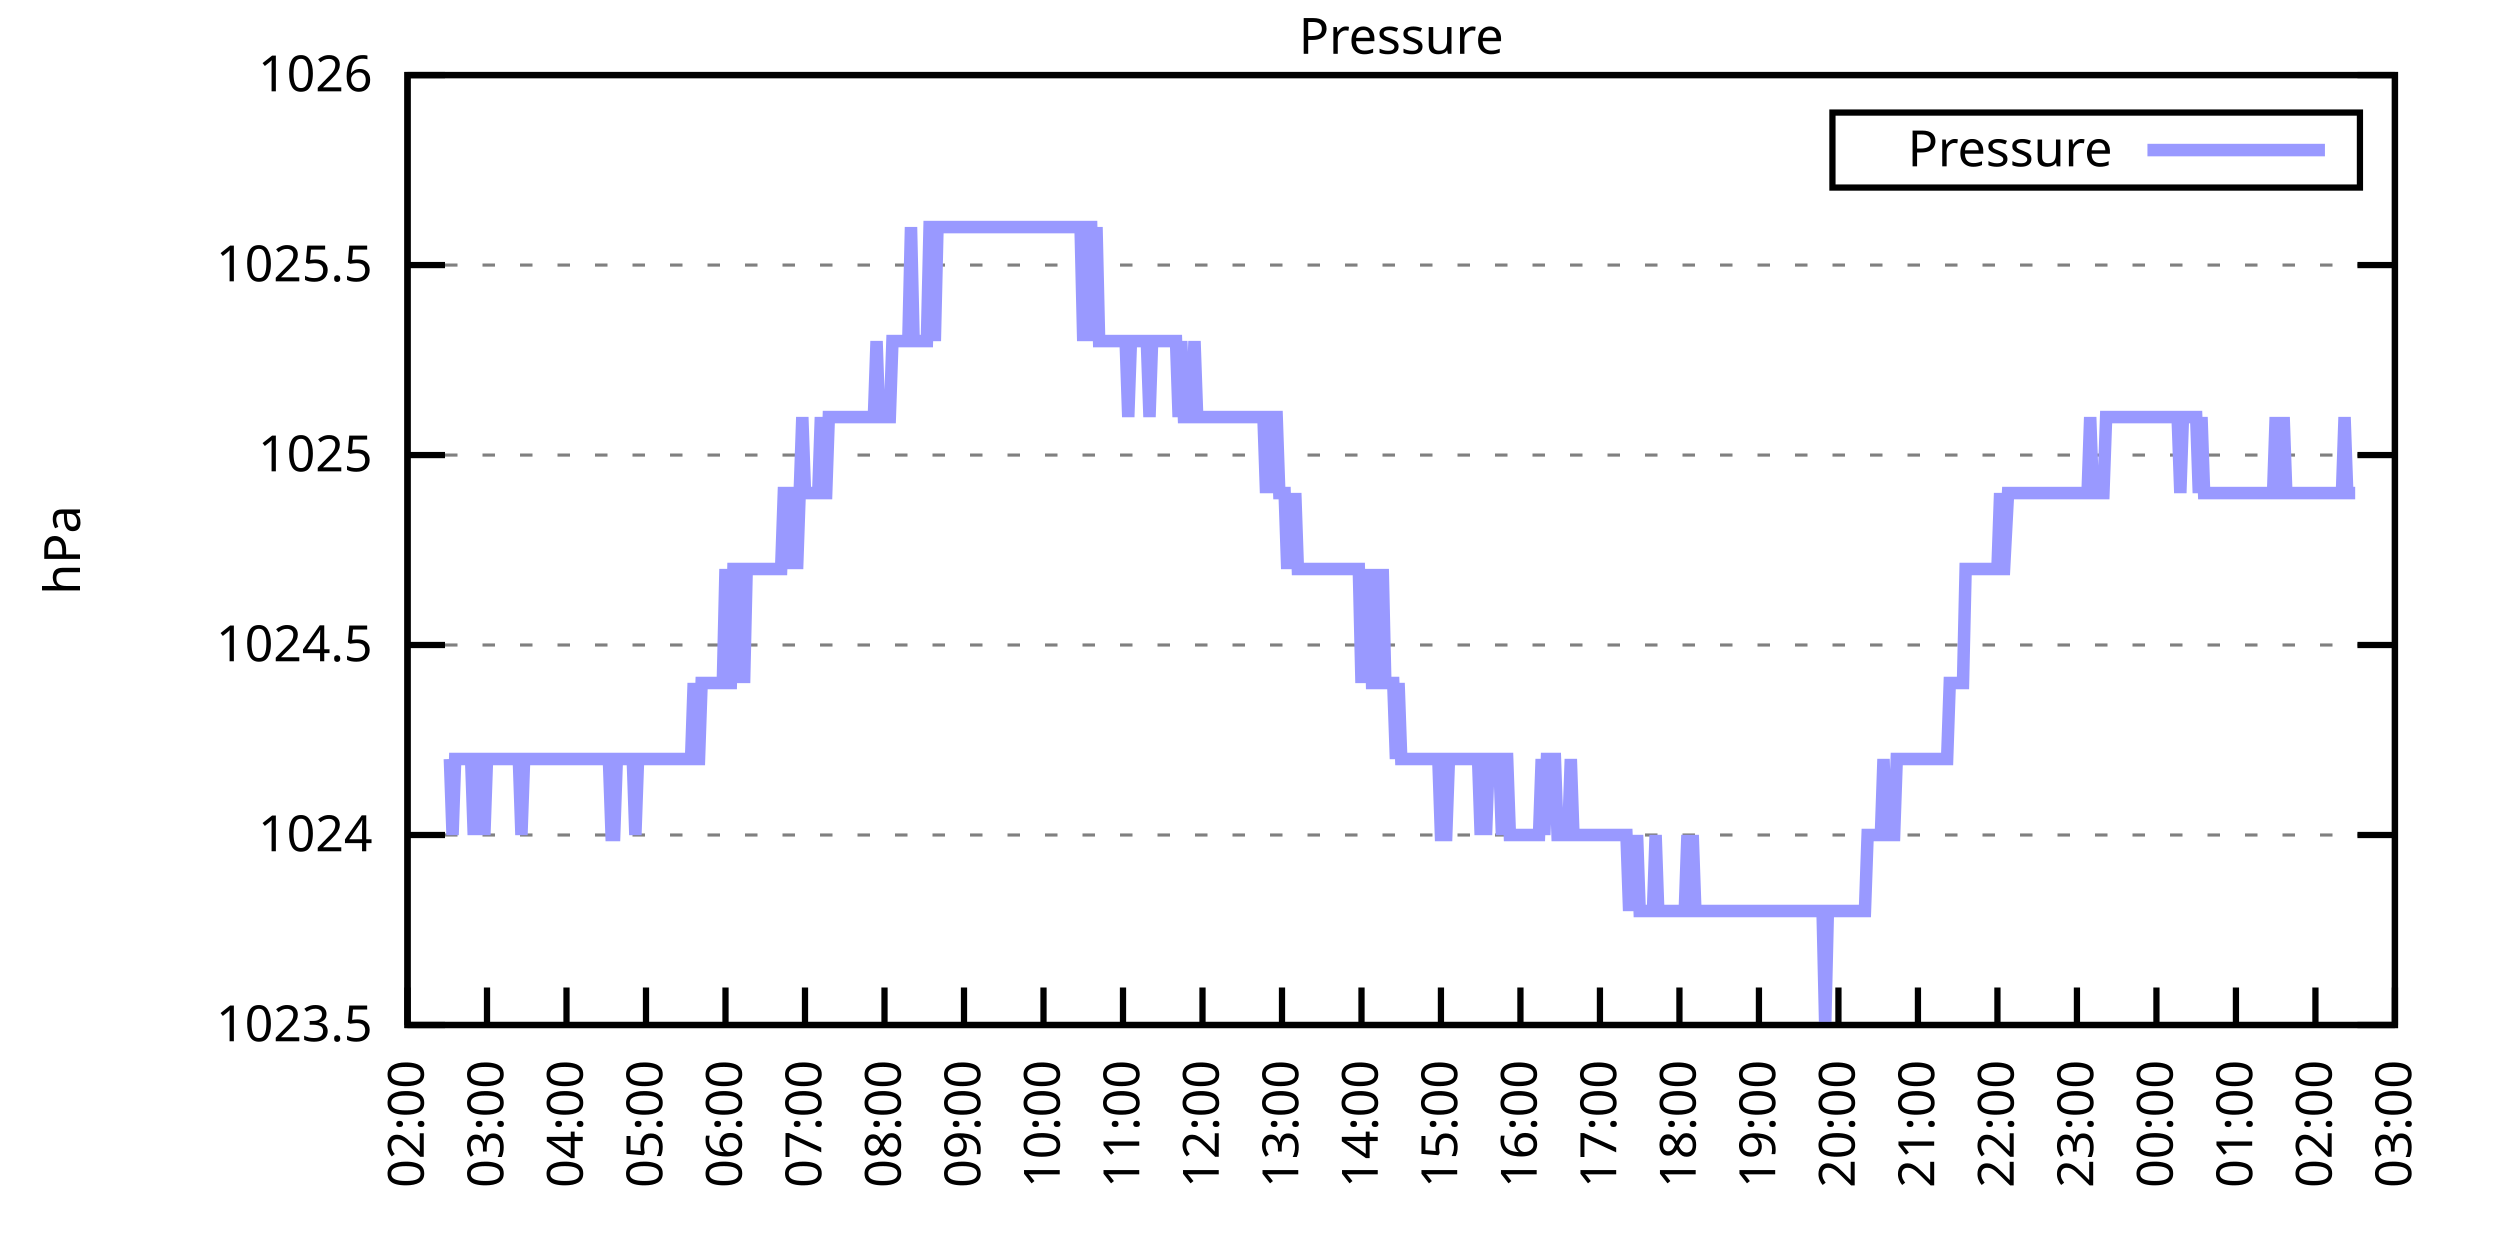
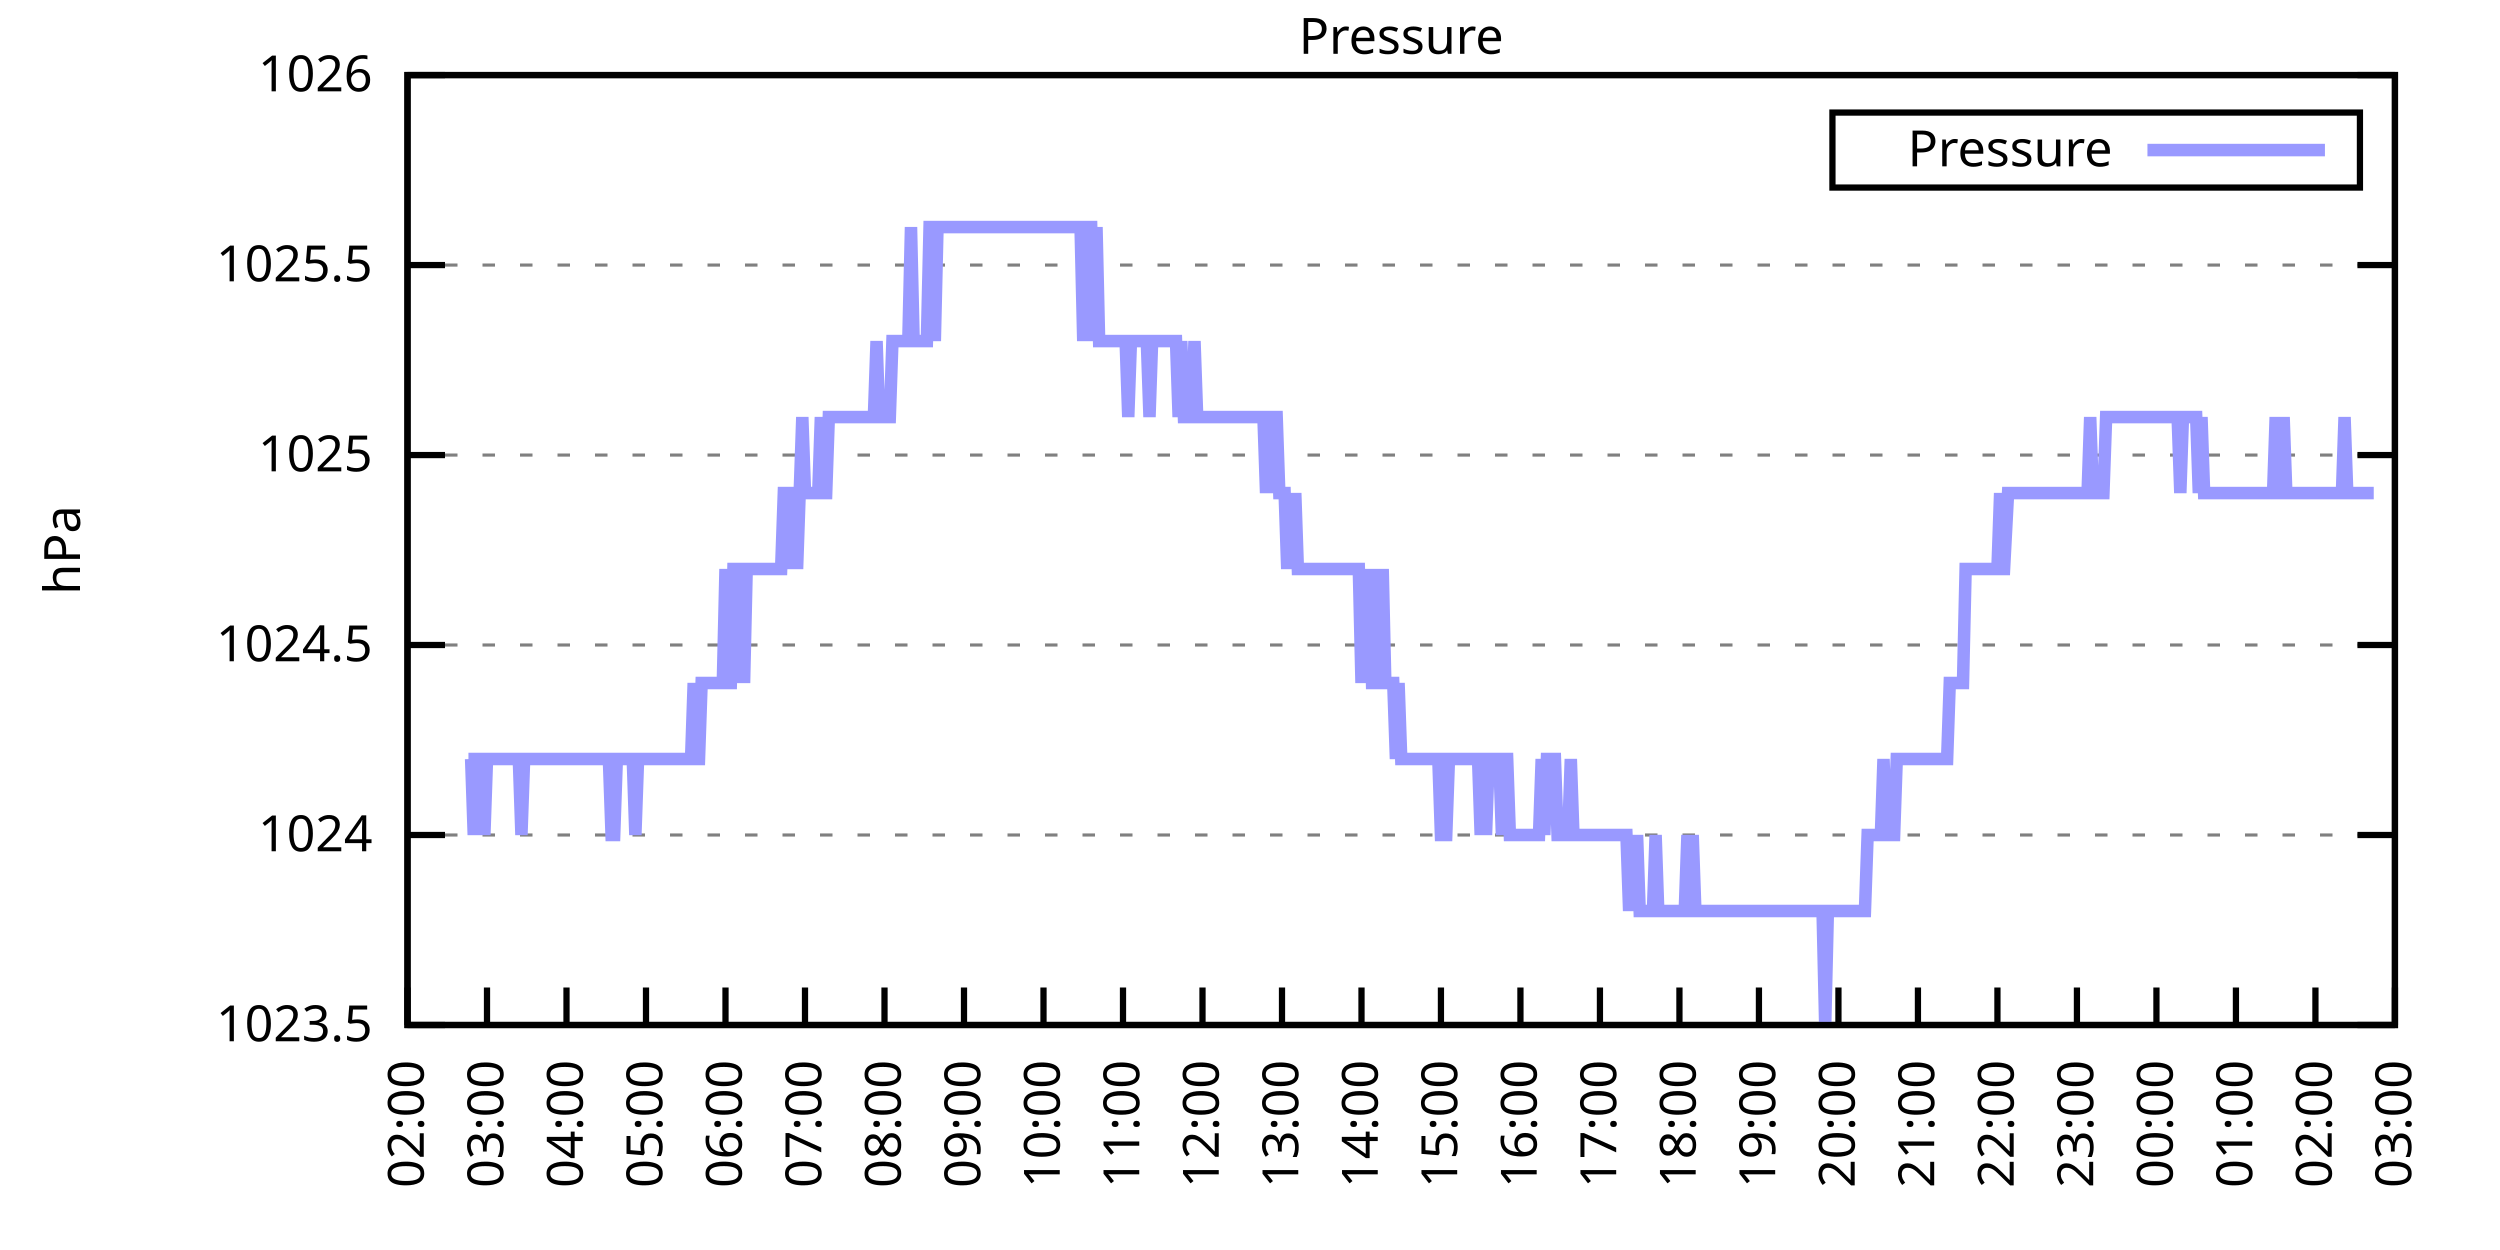
<svg xmlns="http://www.w3.org/2000/svg" xmlns:xlink="http://www.w3.org/1999/xlink" width="400" height="200" viewBox="0 0 400 200">
  <g id="gnuplot_canvas">
    <rect x="0" y="0" width="400" height="200" fill="none" />
    <defs>
      <circle id="gpDot" r="0.5" stroke-width="0.5" stroke="currentColor" />
      <path id="gpPt0" stroke-width="0.333" stroke="currentColor" d="M-1,0 h2 M0,-1 v2" />
      <path id="gpPt1" stroke-width="0.333" stroke="currentColor" d="M-1,-1 L1,1 M1,-1 L-1,1" />
      <path id="gpPt2" stroke-width="0.333" stroke="currentColor" d="M-1,0 L1,0 M0,-1 L0,1 M-1,-1 L1,1 M-1,1 L1,-1" />
      <rect id="gpPt3" stroke-width="0.333" stroke="currentColor" x="-1" y="-1" width="2" height="2" />
      <rect id="gpPt4" stroke-width="0.333" stroke="currentColor" fill="currentColor" x="-1" y="-1" width="2" height="2" />
      <circle id="gpPt5" stroke-width="0.333" stroke="currentColor" cx="0" cy="0" r="1" />
      <use xlink:href="#gpPt5" id="gpPt6" fill="currentColor" stroke="none" />
      <path id="gpPt7" stroke-width="0.333" stroke="currentColor" d="M0,-1.33 L-1.33,0.67 L1.33,0.67 z" />
      <use xlink:href="#gpPt7" id="gpPt8" fill="currentColor" stroke="none" />
      <use xlink:href="#gpPt7" id="gpPt9" stroke="currentColor" transform="rotate(180)" />
      <use xlink:href="#gpPt9" id="gpPt10" fill="currentColor" stroke="none" />
      <use xlink:href="#gpPt3" id="gpPt11" stroke="currentColor" transform="rotate(45)" />
      <use xlink:href="#gpPt11" id="gpPt12" fill="currentColor" stroke="none" />
      <path id="gpPt13" stroke-width="0.333" stroke="currentColor" d="M0,1.330 L1.265,0.411 L0.782,-1.067 L-0.782,-1.076 L-1.265,0.411 z" />
      <use xlink:href="#gpPt13" id="gpPt14" fill="currentColor" stroke="none" />
      <filter id="textbox" filterUnits="objectBoundingBox" x="0" y="0" height="1" width="1">
        <feFlood flood-color="white" flood-opacity="1" result="bgnd" />
        <feComposite in="SourceGraphic" in2="bgnd" operator="atop" />
      </filter>
      <filter id="greybox" filterUnits="objectBoundingBox" x="0" y="0" height="1" width="1">
        <feFlood flood-color="lightgrey" flood-opacity="1" result="grey" />
        <feComposite in="SourceGraphic" in2="grey" operator="atop" />
      </filter>
    </defs>
    <g fill="none" color="white" stroke="currentColor" stroke-width="1.00" stroke-linecap="butt" stroke-linejoin="miter">
</g>
    <g fill="none" color="black" stroke="currentColor" stroke-width="1.00" stroke-linecap="butt" stroke-linejoin="miter">
      <g stroke="none" shape-rendering="crispEdges">
        <polygon fill="rgb(255, 255, 255)" points="65.20,164.00 383.18,164.00 383.18,12.02 65.20,12.02 " />
      </g>
    </g>
    <g fill="none" color="black" stroke="currentColor" stroke-width="1.00" stroke-linecap="butt" stroke-linejoin="miter">
</g>
    <g fill="none" color="black" stroke="black" stroke-width="0.50" stroke-linecap="butt" stroke-linejoin="miter">
</g>
    <g fill="none" color="gray" stroke="currentColor" stroke-width="0.50" stroke-linecap="butt" stroke-linejoin="miter">
      <path stroke="gray" stroke-dasharray="2,4" class="gridline" d="M65.20,164.00 L383.19,164.00  " />
    </g>
    <g fill="none" color="gray" stroke="gray" stroke-width="1.00" stroke-linecap="butt" stroke-linejoin="miter">
</g>
    <g fill="none" color="black" stroke="currentColor" stroke-width="1.00" stroke-linecap="butt" stroke-linejoin="miter">
      <path stroke="black" d="M65.20,164.00 L71.20,164.00 M383.19,164.00 L377.19,164.00  " />
      <g transform="translate(59.60,166.60)" stroke="none" fill="black" font-family="Sans" font-size="8.00" text-anchor="end">
        <text>
          <tspan font-family="Sans"> 1023.5</tspan>
        </text>
      </g>
    </g>
    <g fill="none" color="black" stroke="currentColor" stroke-width="1.00" stroke-linecap="butt" stroke-linejoin="miter">
</g>
    <g fill="none" color="black" stroke="black" stroke-width="0.50" stroke-linecap="butt" stroke-linejoin="miter">
</g>
    <g fill="none" color="gray" stroke="currentColor" stroke-width="0.50" stroke-linecap="butt" stroke-linejoin="miter">
      <path stroke="gray" stroke-dasharray="2,4" class="gridline" d="M65.20,133.60 L383.19,133.60  " />
    </g>
    <g fill="none" color="gray" stroke="gray" stroke-width="1.00" stroke-linecap="butt" stroke-linejoin="miter">
</g>
    <g fill="none" color="black" stroke="currentColor" stroke-width="1.00" stroke-linecap="butt" stroke-linejoin="miter">
      <path stroke="black" d="M65.20,133.60 L71.20,133.60 M383.19,133.60 L377.19,133.60  " />
      <g transform="translate(59.60,136.20)" stroke="none" fill="black" font-family="Sans" font-size="8.00" text-anchor="end">
        <text>
          <tspan font-family="Sans"> 1024</tspan>
        </text>
      </g>
    </g>
    <g fill="none" color="black" stroke="currentColor" stroke-width="1.00" stroke-linecap="butt" stroke-linejoin="miter">
</g>
    <g fill="none" color="black" stroke="black" stroke-width="0.50" stroke-linecap="butt" stroke-linejoin="miter">
</g>
    <g fill="none" color="gray" stroke="currentColor" stroke-width="0.50" stroke-linecap="butt" stroke-linejoin="miter">
      <path stroke="gray" stroke-dasharray="2,4" class="gridline" d="M65.20,103.20 L383.19,103.20  " />
    </g>
    <g fill="none" color="gray" stroke="gray" stroke-width="1.00" stroke-linecap="butt" stroke-linejoin="miter">
</g>
    <g fill="none" color="black" stroke="currentColor" stroke-width="1.00" stroke-linecap="butt" stroke-linejoin="miter">
      <path stroke="black" d="M65.20,103.20 L71.20,103.20 M383.19,103.20 L377.19,103.20  " />
      <g transform="translate(59.60,105.80)" stroke="none" fill="black" font-family="Sans" font-size="8.00" text-anchor="end">
        <text>
          <tspan font-family="Sans"> 1024.5</tspan>
        </text>
      </g>
    </g>
    <g fill="none" color="black" stroke="currentColor" stroke-width="1.00" stroke-linecap="butt" stroke-linejoin="miter">
</g>
    <g fill="none" color="black" stroke="black" stroke-width="0.50" stroke-linecap="butt" stroke-linejoin="miter">
</g>
    <g fill="none" color="gray" stroke="currentColor" stroke-width="0.50" stroke-linecap="butt" stroke-linejoin="miter">
      <path stroke="gray" stroke-dasharray="2,4" class="gridline" d="M65.20,72.81 L383.19,72.81  " />
    </g>
    <g fill="none" color="gray" stroke="gray" stroke-width="1.00" stroke-linecap="butt" stroke-linejoin="miter">
</g>
    <g fill="none" color="black" stroke="currentColor" stroke-width="1.00" stroke-linecap="butt" stroke-linejoin="miter">
      <path stroke="black" d="M65.20,72.81 L71.20,72.81 M383.19,72.81 L377.19,72.81  " />
      <g transform="translate(59.60,75.41)" stroke="none" fill="black" font-family="Sans" font-size="8.00" text-anchor="end">
        <text>
          <tspan font-family="Sans"> 1025</tspan>
        </text>
      </g>
    </g>
    <g fill="none" color="black" stroke="currentColor" stroke-width="1.00" stroke-linecap="butt" stroke-linejoin="miter">
</g>
    <g fill="none" color="black" stroke="black" stroke-width="0.50" stroke-linecap="butt" stroke-linejoin="miter">
</g>
    <g fill="none" color="gray" stroke="currentColor" stroke-width="0.50" stroke-linecap="butt" stroke-linejoin="miter">
      <path stroke="gray" stroke-dasharray="2,4" class="gridline" d="M65.20,42.41 L383.19,42.41  " />
    </g>
    <g fill="none" color="gray" stroke="gray" stroke-width="1.00" stroke-linecap="butt" stroke-linejoin="miter">
</g>
    <g fill="none" color="black" stroke="currentColor" stroke-width="1.00" stroke-linecap="butt" stroke-linejoin="miter">
      <path stroke="black" d="M65.20,42.41 L71.20,42.41 M383.19,42.41 L377.19,42.41  " />
      <g transform="translate(59.60,45.01)" stroke="none" fill="black" font-family="Sans" font-size="8.00" text-anchor="end">
        <text>
          <tspan font-family="Sans"> 1025.5</tspan>
        </text>
      </g>
    </g>
    <g fill="none" color="black" stroke="currentColor" stroke-width="1.00" stroke-linecap="butt" stroke-linejoin="miter">
</g>
    <g fill="none" color="black" stroke="black" stroke-width="0.50" stroke-linecap="butt" stroke-linejoin="miter">
</g>
    <g fill="none" color="gray" stroke="currentColor" stroke-width="0.50" stroke-linecap="butt" stroke-linejoin="miter">
      <path stroke="gray" stroke-dasharray="2,4" class="gridline" d="M65.20,12.01 L383.19,12.01  " />
    </g>
    <g fill="none" color="gray" stroke="gray" stroke-width="1.00" stroke-linecap="butt" stroke-linejoin="miter">
</g>
    <g fill="none" color="black" stroke="currentColor" stroke-width="1.00" stroke-linecap="butt" stroke-linejoin="miter">
      <path stroke="black" d="M65.20,12.01 L71.20,12.01 M383.19,12.01 L377.19,12.01  " />
      <g transform="translate(59.60,14.61)" stroke="none" fill="black" font-family="Sans" font-size="8.00" text-anchor="end">
        <text>
          <tspan font-family="Sans"> 1026</tspan>
        </text>
      </g>
    </g>
    <g fill="none" color="black" stroke="currentColor" stroke-width="1.00" stroke-linecap="butt" stroke-linejoin="miter">
      <path stroke="black" d="M65.20,164.00 L65.20,158.00  " />
      <g transform="translate(67.80,169.60) rotate(270.00)" stroke="none" fill="black" font-family="Sans" font-size="8.00" text-anchor="end">
        <text>
          <tspan font-family="Sans">02:00</tspan>
        </text>
      </g>
    </g>
    <g fill="none" color="black" stroke="currentColor" stroke-width="1.00" stroke-linecap="butt" stroke-linejoin="miter">
      <path stroke="black" d="M77.92,164.00 L77.92,158.00  " />
      <g transform="translate(80.52,169.60) rotate(270.00)" stroke="none" fill="black" font-family="Sans" font-size="8.00" text-anchor="end">
        <text>
          <tspan font-family="Sans">03:00</tspan>
        </text>
      </g>
    </g>
    <g fill="none" color="black" stroke="currentColor" stroke-width="1.00" stroke-linecap="butt" stroke-linejoin="miter">
      <path stroke="black" d="M90.64,164.00 L90.64,158.00  " />
      <g transform="translate(93.24,169.60) rotate(270.00)" stroke="none" fill="black" font-family="Sans" font-size="8.00" text-anchor="end">
        <text>
          <tspan font-family="Sans">04:00</tspan>
        </text>
      </g>
    </g>
    <g fill="none" color="black" stroke="currentColor" stroke-width="1.00" stroke-linecap="butt" stroke-linejoin="miter">
      <path stroke="black" d="M103.36,164.00 L103.36,158.00  " />
      <g transform="translate(105.96,169.60) rotate(270.00)" stroke="none" fill="black" font-family="Sans" font-size="8.00" text-anchor="end">
        <text>
          <tspan font-family="Sans">05:00</tspan>
        </text>
      </g>
    </g>
    <g fill="none" color="black" stroke="currentColor" stroke-width="1.00" stroke-linecap="butt" stroke-linejoin="miter">
      <path stroke="black" d="M116.08,164.00 L116.08,158.00  " />
      <g transform="translate(118.68,169.60) rotate(270.00)" stroke="none" fill="black" font-family="Sans" font-size="8.00" text-anchor="end">
        <text>
          <tspan font-family="Sans">06:00</tspan>
        </text>
      </g>
    </g>
    <g fill="none" color="black" stroke="currentColor" stroke-width="1.00" stroke-linecap="butt" stroke-linejoin="miter">
      <path stroke="black" d="M128.80,164.00 L128.80,158.00  " />
      <g transform="translate(131.40,169.60) rotate(270.00)" stroke="none" fill="black" font-family="Sans" font-size="8.00" text-anchor="end">
        <text>
          <tspan font-family="Sans">07:00</tspan>
        </text>
      </g>
    </g>
    <g fill="none" color="black" stroke="currentColor" stroke-width="1.00" stroke-linecap="butt" stroke-linejoin="miter">
      <path stroke="black" d="M141.52,164.00 L141.52,158.00  " />
      <g transform="translate(144.12,169.60) rotate(270.00)" stroke="none" fill="black" font-family="Sans" font-size="8.00" text-anchor="end">
        <text>
          <tspan font-family="Sans">08:00</tspan>
        </text>
      </g>
    </g>
    <g fill="none" color="black" stroke="currentColor" stroke-width="1.00" stroke-linecap="butt" stroke-linejoin="miter">
      <path stroke="black" d="M154.24,164.00 L154.24,158.00  " />
      <g transform="translate(156.84,169.60) rotate(270.00)" stroke="none" fill="black" font-family="Sans" font-size="8.00" text-anchor="end">
        <text>
          <tspan font-family="Sans">09:00</tspan>
        </text>
      </g>
    </g>
    <g fill="none" color="black" stroke="currentColor" stroke-width="1.00" stroke-linecap="butt" stroke-linejoin="miter">
      <path stroke="black" d="M166.96,164.00 L166.96,158.00  " />
      <g transform="translate(169.56,169.60) rotate(270.00)" stroke="none" fill="black" font-family="Sans" font-size="8.00" text-anchor="end">
        <text>
          <tspan font-family="Sans">10:00</tspan>
        </text>
      </g>
    </g>
    <g fill="none" color="black" stroke="currentColor" stroke-width="1.00" stroke-linecap="butt" stroke-linejoin="miter">
      <path stroke="black" d="M179.68,164.00 L179.68,158.00  " />
      <g transform="translate(182.28,169.60) rotate(270.00)" stroke="none" fill="black" font-family="Sans" font-size="8.00" text-anchor="end">
        <text>
          <tspan font-family="Sans">11:00</tspan>
        </text>
      </g>
    </g>
    <g fill="none" color="black" stroke="currentColor" stroke-width="1.00" stroke-linecap="butt" stroke-linejoin="miter">
      <path stroke="black" d="M192.40,164.00 L192.40,158.00  " />
      <g transform="translate(195.00,169.60) rotate(270.00)" stroke="none" fill="black" font-family="Sans" font-size="8.00" text-anchor="end">
        <text>
          <tspan font-family="Sans">12:00</tspan>
        </text>
      </g>
    </g>
    <g fill="none" color="black" stroke="currentColor" stroke-width="1.00" stroke-linecap="butt" stroke-linejoin="miter">
      <path stroke="black" d="M205.12,164.00 L205.12,158.00  " />
      <g transform="translate(207.72,169.60) rotate(270.00)" stroke="none" fill="black" font-family="Sans" font-size="8.00" text-anchor="end">
        <text>
          <tspan font-family="Sans">13:00</tspan>
        </text>
      </g>
    </g>
    <g fill="none" color="black" stroke="currentColor" stroke-width="1.00" stroke-linecap="butt" stroke-linejoin="miter">
      <path stroke="black" d="M217.84,164.00 L217.84,158.00  " />
      <g transform="translate(220.44,169.60) rotate(270.00)" stroke="none" fill="black" font-family="Sans" font-size="8.00" text-anchor="end">
        <text>
          <tspan font-family="Sans">14:00</tspan>
        </text>
      </g>
    </g>
    <g fill="none" color="black" stroke="currentColor" stroke-width="1.00" stroke-linecap="butt" stroke-linejoin="miter">
      <path stroke="black" d="M230.55,164.00 L230.55,158.00  " />
      <g transform="translate(233.15,169.60) rotate(270.00)" stroke="none" fill="black" font-family="Sans" font-size="8.00" text-anchor="end">
        <text>
          <tspan font-family="Sans">15:00</tspan>
        </text>
      </g>
    </g>
    <g fill="none" color="black" stroke="currentColor" stroke-width="1.00" stroke-linecap="butt" stroke-linejoin="miter">
      <path stroke="black" d="M243.27,164.00 L243.27,158.00  " />
      <g transform="translate(245.87,169.60) rotate(270.00)" stroke="none" fill="black" font-family="Sans" font-size="8.00" text-anchor="end">
        <text>
          <tspan font-family="Sans">16:00</tspan>
        </text>
      </g>
    </g>
    <g fill="none" color="black" stroke="currentColor" stroke-width="1.00" stroke-linecap="butt" stroke-linejoin="miter">
      <path stroke="black" d="M255.99,164.00 L255.99,158.00  " />
      <g transform="translate(258.59,169.60) rotate(270.00)" stroke="none" fill="black" font-family="Sans" font-size="8.00" text-anchor="end">
        <text>
          <tspan font-family="Sans">17:00</tspan>
        </text>
      </g>
    </g>
    <g fill="none" color="black" stroke="currentColor" stroke-width="1.00" stroke-linecap="butt" stroke-linejoin="miter">
      <path stroke="black" d="M268.71,164.00 L268.71,158.00  " />
      <g transform="translate(271.31,169.60) rotate(270.00)" stroke="none" fill="black" font-family="Sans" font-size="8.00" text-anchor="end">
        <text>
          <tspan font-family="Sans">18:00</tspan>
        </text>
      </g>
    </g>
    <g fill="none" color="black" stroke="currentColor" stroke-width="1.00" stroke-linecap="butt" stroke-linejoin="miter">
      <path stroke="black" d="M281.43,164.00 L281.43,158.00  " />
      <g transform="translate(284.03,169.60) rotate(270.00)" stroke="none" fill="black" font-family="Sans" font-size="8.00" text-anchor="end">
        <text>
          <tspan font-family="Sans">19:00</tspan>
        </text>
      </g>
    </g>
    <g fill="none" color="black" stroke="currentColor" stroke-width="1.00" stroke-linecap="butt" stroke-linejoin="miter">
      <path stroke="black" d="M294.15,164.00 L294.15,158.00  " />
      <g transform="translate(296.75,169.60) rotate(270.00)" stroke="none" fill="black" font-family="Sans" font-size="8.00" text-anchor="end">
        <text>
          <tspan font-family="Sans">20:00</tspan>
        </text>
      </g>
    </g>
    <g fill="none" color="black" stroke="currentColor" stroke-width="1.00" stroke-linecap="butt" stroke-linejoin="miter">
      <path stroke="black" d="M306.87,164.00 L306.87,158.00  " />
      <g transform="translate(309.47,169.60) rotate(270.00)" stroke="none" fill="black" font-family="Sans" font-size="8.00" text-anchor="end">
        <text>
          <tspan font-family="Sans">21:00</tspan>
        </text>
      </g>
    </g>
    <g fill="none" color="black" stroke="currentColor" stroke-width="1.00" stroke-linecap="butt" stroke-linejoin="miter">
      <path stroke="black" d="M319.59,164.00 L319.59,158.00  " />
      <g transform="translate(322.19,169.60) rotate(270.00)" stroke="none" fill="black" font-family="Sans" font-size="8.00" text-anchor="end">
        <text>
          <tspan font-family="Sans">22:00</tspan>
        </text>
      </g>
    </g>
    <g fill="none" color="black" stroke="currentColor" stroke-width="1.00" stroke-linecap="butt" stroke-linejoin="miter">
      <path stroke="black" d="M332.31,164.00 L332.31,158.00  " />
      <g transform="translate(334.91,169.60) rotate(270.00)" stroke="none" fill="black" font-family="Sans" font-size="8.00" text-anchor="end">
        <text>
          <tspan font-family="Sans">23:00</tspan>
        </text>
      </g>
    </g>
    <g fill="none" color="black" stroke="currentColor" stroke-width="1.00" stroke-linecap="butt" stroke-linejoin="miter">
      <path stroke="black" d="M345.03,164.00 L345.03,158.00  " />
      <g transform="translate(347.63,169.60) rotate(270.00)" stroke="none" fill="black" font-family="Sans" font-size="8.00" text-anchor="end">
        <text>
          <tspan font-family="Sans">00:00</tspan>
        </text>
      </g>
    </g>
    <g fill="none" color="black" stroke="currentColor" stroke-width="1.00" stroke-linecap="butt" stroke-linejoin="miter">
      <path stroke="black" d="M357.75,164.00 L357.75,158.00  " />
      <g transform="translate(360.35,169.60) rotate(270.00)" stroke="none" fill="black" font-family="Sans" font-size="8.00" text-anchor="end">
        <text>
          <tspan font-family="Sans">01:00</tspan>
        </text>
      </g>
    </g>
    <g fill="none" color="black" stroke="currentColor" stroke-width="1.00" stroke-linecap="butt" stroke-linejoin="miter">
      <path stroke="black" d="M370.47,164.00 L370.47,158.00  " />
      <g transform="translate(373.07,169.60) rotate(270.00)" stroke="none" fill="black" font-family="Sans" font-size="8.00" text-anchor="end">
        <text>
          <tspan font-family="Sans">02:00</tspan>
        </text>
      </g>
    </g>
    <g fill="none" color="black" stroke="currentColor" stroke-width="1.00" stroke-linecap="butt" stroke-linejoin="miter">
      <path stroke="black" d="M383.19,164.00 L383.19,158.00  " />
      <g transform="translate(385.79,169.60) rotate(270.00)" stroke="none" fill="black" font-family="Sans" font-size="8.00" text-anchor="end">
        <text>
          <tspan font-family="Sans">03:00</tspan>
        </text>
      </g>
    </g>
    <g fill="none" color="black" stroke="currentColor" stroke-width="1.00" stroke-linecap="butt" stroke-linejoin="miter">
</g>
    <g fill="none" color="black" stroke="currentColor" stroke-width="1.00" stroke-linecap="butt" stroke-linejoin="miter">
      <path stroke="black" d="M65.20,12.01 L65.20,164.00 L383.19,164.00 L383.19,12.01 L65.20,12.01 Z  " />
    </g>
    <g fill="none" color="black" stroke="currentColor" stroke-width="1.00" stroke-linecap="butt" stroke-linejoin="miter">
</g>
    <g fill="none" color="black" stroke="currentColor" stroke-width="1.00" stroke-linecap="butt" stroke-linejoin="miter">
      <path stroke="black" d="M293.19,30.01 L293.19,18.01 L377.59,18.01 L377.59,30.01 L293.19,30.01 Z  " />
    </g>
    <g id="Pressure_plot_1">
      <g fill="none" color="white" stroke="black" stroke-width="2.00" stroke-linecap="butt" stroke-linejoin="miter">
</g>
      <g fill="none" color="black" stroke="currentColor" stroke-width="2.00" stroke-linecap="butt" stroke-linejoin="miter">
        <g transform="translate(337.99,26.61)" stroke="none" fill="black" font-family="Sans" font-size="8.00" text-anchor="end">
          <text>
            <tspan font-family="Sans">Pressure</tspan>
          </text>
        </g>
      </g>
      <g fill="none" color="black" stroke="currentColor" stroke-width="2.00" stroke-linecap="butt" stroke-linejoin="miter">
-         <path stroke="rgb(153, 153, 255)" d="M343.59,24.01 L371.99,24.01 M71.98,121.44 L72.41,133.60 L72.83,121.44 L73.26,121.44 L73.68,121.44 L74.10,121.44   L74.53,121.44 L74.95,121.44 L75.38,121.44 L75.80,133.60 L76.22,121.44 L76.65,121.44 L77.07,121.44 L77.50,133.60   L77.92,121.44 L78.34,121.44 L78.77,121.44 L79.19,121.44 L79.62,121.44 L80.04,121.44 L80.46,121.44 L80.89,121.44   L81.31,121.44 L81.74,121.44 L82.16,121.44 L82.58,121.44 L83.01,121.44 L83.43,133.60 L83.86,121.44 L84.28,121.44   L84.70,121.44 L85.13,121.44 L85.55,121.44 L85.98,121.44 L86.40,121.44 L86.82,121.44 L87.25,121.44 L87.67,121.44   L88.10,121.44 L88.52,121.44 L88.94,121.44 L89.37,121.44 L89.79,121.44 L90.22,121.44 L90.64,121.44 L91.06,121.44   L91.49,121.44 L91.91,121.44 L92.34,121.44 L92.76,121.44 L93.18,121.44 L93.61,121.44 L94.03,121.44 L94.46,121.44   L94.88,121.44 L95.30,121.44 L95.73,121.44 L96.15,121.44 L96.58,121.44 L97.00,121.44 L97.42,121.44 L97.85,133.60   L98.27,133.60 L98.69,121.44 L99.12,121.44 L99.54,121.44 L99.97,121.44 L100.39,121.44 L100.81,121.44 L101.24,121.44   L101.66,133.60 L102.09,121.44 L102.51,121.44 L102.93,121.44 L103.36,121.44 L103.78,121.44 L104.21,121.44 L104.63,121.44   L105.05,121.44 L105.48,121.44 L105.90,121.44 L106.33,121.44 L106.75,121.44 L107.17,121.44 L107.60,121.44 L108.02,121.44   L108.45,121.44 L108.87,121.44 L109.29,121.44 L109.72,121.44 L110.14,121.44 L110.57,121.44 L110.99,109.28 L111.41,121.44   L111.84,121.44 L112.26,109.28 L112.69,109.28 L113.11,109.28 L113.53,109.28 L113.96,109.28 L114.38,109.28 L114.81,109.28   L115.23,109.28 L115.65,109.28 L116.08,91.04 L116.50,109.28 L116.93,109.28 L117.35,91.04 L117.77,91.04 L118.20,109.28   L118.62,91.04 L119.05,109.28 L119.47,91.04 L119.89,91.04 L120.32,91.04 L120.74,91.04 L121.17,91.04 L121.59,91.04   L122.01,91.04 L122.44,91.04 L122.86,91.04 L123.29,91.04 L123.71,91.04 L124.13,91.04 L124.56,91.04 L124.98,91.04   L125.41,78.89 L125.83,78.89 L126.25,78.89 L126.68,91.04 L127.10,78.89 L127.53,91.04 L127.95,78.89 L128.37,66.73   L128.80,78.89 L129.22,78.89 L129.65,78.89 L130.07,78.89 L130.49,78.89 L130.92,78.89 L131.34,66.73 L131.77,78.89   L132.19,78.89 L132.61,66.73 L133.04,66.73 L133.46,66.73 L133.89,66.73 L134.31,66.73 L134.73,66.73 L135.16,66.73   L135.58,66.73 L136.01,66.73 L136.43,66.73 L136.85,66.73 L137.28,66.73 L137.70,66.73 L138.13,66.73 L138.55,66.73   L138.97,66.73 L139.40,66.73 L139.82,66.73 L140.25,54.57 L140.67,66.73 L141.09,66.73 L141.52,66.73 L141.94,66.73   L142.37,66.73 L142.79,54.57 L143.21,54.57 L143.64,54.57 L144.06,54.57 L144.49,54.57 L144.91,54.57 L145.33,54.57   L145.76,36.33 L146.18,54.57 L146.61,54.57 L147.03,54.57 L147.45,54.57 L147.88,54.57 L148.30,54.57 L148.73,36.33   L149.15,36.33 L149.57,54.57 L150.00,36.33 L150.42,36.33 L150.85,36.33 L151.27,36.33 L151.69,36.33 L152.12,36.33   L152.54,36.33 L152.97,36.33 L153.39,36.33 L153.81,36.33 L154.24,36.33 L154.66,36.33 L155.09,36.33 L155.51,36.33   L155.93,36.33 L156.36,36.33 L156.78,36.33 L157.21,36.33 L157.63,36.33 L158.05,36.33 L158.48,36.33 L158.90,36.33   L159.33,36.33 L159.75,36.33 L160.17,36.33 L160.60,36.33 L161.02,36.33 L161.44,36.33 L161.87,36.33 L162.29,36.33   L162.72,36.33 L163.14,36.33 L163.56,36.33 L163.99,36.33 L164.41,36.33 L164.84,36.33 L165.26,36.33 L165.68,36.33   L166.11,36.33 L166.53,36.33 L166.96,36.33 L167.38,36.33 L167.80,36.33 L168.23,36.33 L168.65,36.33 L169.08,36.33   L169.50,36.33 L169.92,36.33 L170.35,36.33 L170.77,36.33 L171.20,36.33 L171.62,36.33 L172.04,36.33 L172.47,36.33   L172.89,36.33 L173.32,54.57 L173.74,36.33 L174.16,36.33 L174.59,36.33 L175.01,54.57 L175.44,36.33 L175.86,54.57   L176.28,54.57 L176.71,54.57 L177.13,54.57 L177.56,54.57 L177.98,54.57 L178.40,54.57 L178.83,54.57 L179.25,54.57   L179.68,54.57 L180.10,54.57 L180.52,66.73 L180.95,54.57 L181.37,54.57 L181.80,54.57 L182.22,54.57 L182.64,54.57   L183.07,54.57 L183.49,54.57 L183.92,66.73 L184.34,54.57 L184.76,54.57 L185.19,54.57 L185.61,54.57 L186.04,54.57   L186.46,54.57 L186.88,54.57 L187.31,54.57 L187.73,54.57 L188.16,54.57 L188.58,66.73 L189.00,54.57 L189.43,66.73   L189.85,66.73 L190.28,66.73 L190.70,66.73 L191.12,54.57 L191.55,66.73 L191.97,66.73 L192.40,66.73 L192.82,66.73   L193.24,66.73 L193.67,66.73 L194.09,66.73 L194.52,66.73 L194.94,66.73 L195.36,66.73 L195.79,66.73 L196.21,66.73   L196.64,66.73 L197.06,66.73 L197.48,66.73 L197.91,66.73 L198.33,66.73 L198.76,66.73 L199.18,66.73 L199.60,66.73   L200.03,66.73 L200.45,66.73 L200.88,66.73 L201.30,66.73 L201.72,66.73 L202.15,66.73 L202.57,78.89 L203.00,66.73   L203.42,78.89 L203.84,66.73 L204.27,66.73 L204.69,78.89 L205.12,78.89 L205.54,78.89 L205.96,91.04 L206.39,78.89   L206.81,91.04 L207.24,78.89 L207.66,91.04 L208.08,91.04 L208.51,91.04 L208.93,91.04 L209.36,91.04 L209.78,91.04   L210.20,91.04 L210.63,91.04 L211.05,91.04 L211.48,91.04 L211.90,91.04 L212.32,91.04 L212.75,91.04 L213.17,91.04   L213.60,91.04 L214.02,91.04 L214.44,91.04 L214.87,91.04 L215.29,91.04 L215.72,91.04 L216.14,91.04 L216.56,91.04   L216.99,91.04 L217.41,91.04 L217.84,109.28 L218.26,91.04 L218.68,109.28 L219.11,91.04 L219.53,109.28 L219.96,109.28   L220.38,91.04 L220.80,109.28 L221.23,91.04 L221.65,109.28 L222.08,109.28 L222.50,109.28 L222.92,109.28 L223.35,121.44   L223.77,109.28 L224.20,121.44 L224.62,121.44 L225.04,121.44 L225.47,121.44 L225.89,121.44 L226.31,121.44 L226.74,121.44   L227.16,121.44 L227.59,121.44 L228.01,121.44 L228.43,121.44 L228.86,121.44 L229.28,121.44 L229.71,121.44 L230.13,121.44   L230.55,133.60 L230.98,133.60 L231.40,133.60 L231.83,121.44 L232.25,121.44 L232.67,121.44 L233.10,121.44 L233.52,121.44   L233.95,121.44 L234.37,121.44 L234.79,121.44 L235.22,121.44 L235.64,121.44 L236.07,121.44 L236.49,121.44 L236.91,133.60   L237.34,121.44 L237.76,133.60 L238.19,121.44 L238.61,121.44 L239.03,121.44 L239.46,121.44 L239.88,121.44 L240.31,133.60   L240.73,121.44 L241.15,121.44 L241.58,133.60 L242.00,133.60 L242.43,133.60 L242.85,133.60 L243.27,133.60 L243.70,133.60   L244.12,133.60 L244.55,133.60 L244.97,133.60 L245.39,133.60 L245.82,133.60 L246.24,133.60 L246.67,121.44 L247.09,133.60   L247.51,121.44 L247.94,121.44 L248.36,121.44 L248.79,121.44 L249.21,133.60 L249.63,133.60 L250.06,133.60 L250.48,133.60   L250.91,133.60 L251.33,121.44 L251.75,133.60 L252.18,133.60 L252.60,133.60 L253.03,133.60 L253.45,133.60 L253.87,133.60   L254.30,133.60 L254.72,133.60 L255.15,133.60 L255.57,133.60 L255.99,133.60 L256.42,133.60 L256.84,133.60 L257.27,133.60   L257.69,133.60 L258.11,133.60 L258.54,133.60 L258.96,133.60 L259.39,133.60 L259.81,133.60 L260.23,133.60 L260.66,145.76   L261.08,133.60 L261.51,145.76 L261.93,133.60 L262.35,145.76 L262.78,145.76 L263.20,145.76 L263.63,145.76 L264.05,145.76   L264.47,145.76 L264.90,133.60 L265.32,145.76 L265.75,145.76 L266.17,145.76 L266.59,145.76 L267.02,145.76 L267.44,145.76   L267.87,145.76 L268.29,145.76 L268.71,145.76 L269.14,145.76 L269.56,145.76 L269.99,133.60 L270.41,145.76 L270.83,133.60   L271.26,145.76 L271.68,145.76 L272.11,145.76 L272.53,145.76 L272.95,145.76 L273.38,145.76 L273.80,145.76 L274.23,145.76   L274.65,145.76 L275.07,145.76 L275.50,145.76 L275.92,145.76 L276.35,145.76 L276.77,145.76 L277.19,145.76 L277.62,145.76   L278.04,145.76 L278.47,145.76 L278.89,145.76 L279.31,145.76 L279.74,145.76 L280.16,145.76 L280.59,145.76 L281.01,145.76   L281.43,145.76 L281.86,145.76 L282.28,145.76 L282.71,145.76 L283.13,145.76 L283.55,145.76 L283.98,145.76 L284.40,145.76   L284.83,145.76 L285.25,145.76 L285.67,145.76 L286.10,145.76 L286.52,145.76 L286.95,145.76 L287.37,145.76 L287.79,145.76   L288.22,145.76 L288.64,145.76 L289.06,145.76 L289.49,145.76 L289.91,145.76 L290.34,145.76 L290.76,145.76 L291.18,145.76   L291.61,145.76 L292.03,164.00 L292.46,145.76 L292.88,145.76 L293.30,145.76 L293.73,145.76 L294.15,145.76 L294.58,145.76   L295.00,145.76 L295.42,145.76 L295.85,145.76 L296.27,145.76 L296.70,145.76 L297.12,145.76 L297.54,145.76 L297.97,145.76   L298.39,145.76 L298.82,133.60 L299.24,133.60 L299.66,133.60 L300.09,133.60 L300.51,133.60 L300.94,133.60 L301.36,121.44   L301.78,133.60 L302.21,133.60 L302.63,133.60 L303.06,133.60 L303.48,121.44 L303.90,121.44 L304.33,121.44 L304.75,121.44   L305.18,121.44 L305.60,121.44 L306.02,121.44 L306.45,121.44 L306.87,121.44 L307.30,121.44 L307.72,121.44 L308.14,121.44   L308.57,121.44 L308.99,121.44 L309.42,121.44 L309.84,121.44 L310.26,121.44 L310.69,121.44 L311.11,121.44 L311.54,121.44   L311.96,109.28 L312.38,109.28 L312.81,109.28 L313.23,109.28 L313.66,109.28 L314.08,109.28 L314.50,91.04 L314.93,91.04   L315.35,91.04 L315.78,91.04 L316.20,91.04 L316.62,91.04 L317.05,91.04 L317.47,91.04 L317.90,91.04 L318.32,91.04   L318.74,91.04 L319.17,91.04 L319.59,91.04 L320.02,78.89 L320.44,91.04 L320.65,91.04 L321.29,78.89 L321.71,78.89   L322.14,78.89 L322.56,78.89 L322.98,78.89 L323.41,78.89 L323.83,78.89 L324.26,78.89 L324.68,78.89 L325.10,78.89   L325.53,78.89 L325.95,78.89 L326.38,78.89 L326.80,78.89 L327.22,78.89 L327.65,78.89 L328.07,78.89 L328.50,78.89   L328.92,78.89 L329.34,78.89 L329.77,78.89 L330.19,78.89 L330.62,78.89 L331.04,78.89 L331.46,78.89 L331.89,78.89   L332.31,78.89 L332.74,78.89 L333.16,78.89 L333.58,78.89 L334.01,78.89 L334.43,66.73 L334.86,78.89 L335.28,78.89   L335.70,78.89 L336.13,78.89 L336.55,78.89 L336.98,66.73 L337.40,66.73 L337.82,66.73 L338.25,66.73 L338.67,66.73   L339.10,66.73 L339.52,66.73 L339.94,66.73 L340.37,66.73 L340.79,66.73 L341.22,66.73 L341.64,66.73 L342.06,66.73   L342.49,66.73 L342.91,66.73 L343.34,66.73 L343.76,66.73 L344.18,66.73 L344.61,66.73 L345.03,66.73 L345.46,66.73   L345.88,66.73 L346.30,66.73 L346.73,66.73 L347.15,66.73 L347.58,66.73 L348.00,66.73 L348.42,66.73 L348.85,78.89   L349.27,66.73 L349.70,66.73 L350.12,66.73 L350.54,66.73 L350.97,66.73 L351.39,66.73 L351.81,78.89 L352.24,66.73   L352.66,78.89 L353.09,78.89 L353.51,78.89 L353.93,78.89 L354.36,78.89 L354.78,78.89 L355.21,78.89 L355.63,78.89   L356.05,78.89 L356.48,78.89 L356.90,78.89 L357.33,78.89 L357.75,78.89 L358.17,78.89 L358.60,78.89 L359.02,78.89   L359.45,78.89 L359.87,78.89 L360.29,78.89 L360.72,78.89 L361.14,78.89 L361.57,78.89 L361.99,78.89 L362.41,78.89   L362.84,78.89 L363.26,78.89 L363.69,78.89 L364.11,66.73 L364.53,78.89 L364.96,78.89 L365.38,66.73 L365.81,78.89   L366.23,78.89 L366.65,78.89 L367.08,78.89 L367.50,78.89 L367.93,78.89 L368.35,78.89 L368.77,78.89 L369.20,78.89   L369.62,78.89 L370.05,78.89 L370.47,78.89 L370.89,78.89 L371.32,78.89 L371.74,78.89 L372.17,78.89 L372.59,78.89   L373.01,78.89 L373.44,78.89 L373.86,78.89 L374.29,78.89 L374.71,78.89 L375.13,66.73 L375.56,78.89 L375.98,78.89   L376.41,78.89 L376.83,78.89  " />
+         <path stroke="rgb(153, 153, 255)" d="M343.59,24.01 L371.99,24.01 M74.95,121.44 L75.38,121.44 L75.80,133.60 L76.22,121.44 L76.65,121.44 L77.07,121.44   L77.50,133.60 L77.92,121.44 L78.34,121.44 L78.77,121.44 L79.19,121.44 L79.62,121.44 L80.04,121.44 L80.46,121.44   L80.89,121.44 L81.31,121.44 L81.74,121.44 L82.16,121.44 L82.58,121.44 L83.01,121.44 L83.43,133.60 L83.86,121.44   L84.28,121.44 L84.70,121.44 L85.13,121.44 L85.55,121.44 L85.98,121.44 L86.40,121.44 L86.82,121.44 L87.25,121.44   L87.67,121.44 L88.10,121.44 L88.52,121.44 L88.94,121.44 L89.37,121.44 L89.79,121.44 L90.22,121.44 L90.64,121.44   L91.06,121.44 L91.49,121.44 L91.91,121.44 L92.34,121.44 L92.76,121.44 L93.18,121.44 L93.61,121.44 L94.03,121.44   L94.46,121.44 L94.88,121.44 L95.30,121.44 L95.73,121.44 L96.15,121.44 L96.58,121.44 L97.00,121.44 L97.42,121.44   L97.85,133.60 L98.27,133.60 L98.69,121.44 L99.12,121.44 L99.54,121.44 L99.97,121.44 L100.39,121.44 L100.81,121.44   L101.24,121.44 L101.66,133.60 L102.09,121.44 L102.51,121.44 L102.93,121.44 L103.36,121.44 L103.78,121.44 L104.21,121.44   L104.63,121.44 L105.05,121.44 L105.48,121.44 L105.90,121.44 L106.33,121.44 L106.75,121.44 L107.17,121.44 L107.60,121.44   L108.02,121.44 L108.45,121.44 L108.87,121.44 L109.29,121.44 L109.72,121.44 L110.14,121.44 L110.57,121.44 L110.99,109.28   L111.41,121.44 L111.84,121.44 L112.26,109.28 L112.69,109.28 L113.11,109.28 L113.53,109.28 L113.96,109.28 L114.38,109.28   L114.81,109.28 L115.23,109.28 L115.65,109.28 L116.08,91.04 L116.50,109.28 L116.93,109.28 L117.35,91.04 L117.77,91.04   L118.20,109.28 L118.62,91.04 L119.05,109.28 L119.47,91.04 L119.89,91.04 L120.32,91.04 L120.74,91.04 L121.17,91.04   L121.59,91.04 L122.01,91.04 L122.44,91.04 L122.86,91.04 L123.29,91.04 L123.71,91.04 L124.13,91.04 L124.56,91.04   L124.98,91.04 L125.41,78.89 L125.83,78.89 L126.25,78.89 L126.68,91.04 L127.10,78.89 L127.53,91.04 L127.95,78.89   L128.37,66.73 L128.80,78.89 L129.22,78.89 L129.65,78.89 L130.07,78.89 L130.49,78.89 L130.92,78.89 L131.34,66.73   L131.77,78.89 L132.19,78.89 L132.61,66.73 L133.04,66.73 L133.46,66.73 L133.89,66.73 L134.31,66.73 L134.73,66.73   L135.16,66.73 L135.58,66.73 L136.01,66.73 L136.43,66.73 L136.85,66.73 L137.28,66.73 L137.70,66.73 L138.13,66.73   L138.55,66.73 L138.97,66.73 L139.40,66.73 L139.82,66.73 L140.25,54.57 L140.67,66.73 L141.09,66.73 L141.52,66.73   L141.94,66.73 L142.37,66.73 L142.79,54.57 L143.21,54.57 L143.64,54.57 L144.06,54.57 L144.49,54.57 L144.91,54.57   L145.33,54.57 L145.76,36.33 L146.18,54.57 L146.61,54.57 L147.03,54.57 L147.45,54.57 L147.88,54.57 L148.30,54.57   L148.73,36.33 L149.15,36.33 L149.57,54.57 L150.00,36.33 L150.42,36.33 L150.85,36.33 L151.27,36.33 L151.69,36.33   L152.12,36.33 L152.54,36.33 L152.97,36.33 L153.39,36.33 L153.81,36.33 L154.24,36.33 L154.66,36.33 L155.09,36.33   L155.51,36.33 L155.93,36.33 L156.36,36.33 L156.78,36.33 L157.21,36.33 L157.63,36.33 L158.05,36.33 L158.48,36.33   L158.90,36.33 L159.33,36.33 L159.75,36.33 L160.17,36.33 L160.60,36.33 L161.02,36.33 L161.44,36.33 L161.87,36.33   L162.29,36.33 L162.72,36.33 L163.14,36.33 L163.56,36.33 L163.99,36.33 L164.41,36.33 L164.84,36.33 L165.26,36.33   L165.68,36.33 L166.11,36.33 L166.53,36.33 L166.96,36.33 L167.38,36.33 L167.80,36.33 L168.23,36.33 L168.65,36.33   L169.08,36.33 L169.50,36.33 L169.92,36.33 L170.35,36.33 L170.77,36.33 L171.20,36.33 L171.62,36.33 L172.04,36.33   L172.47,36.33 L172.89,36.33 L173.32,54.57 L173.74,36.33 L174.16,36.33 L174.59,36.33 L175.01,54.57 L175.44,36.33   L175.86,54.57 L176.28,54.57 L176.71,54.57 L177.13,54.57 L177.56,54.57 L177.98,54.57 L178.40,54.57 L178.83,54.57   L179.25,54.57 L179.68,54.57 L180.10,54.57 L180.52,66.73 L180.95,54.57 L181.37,54.57 L181.80,54.57 L182.22,54.57   L182.64,54.57 L183.07,54.57 L183.49,54.57 L183.92,66.73 L184.34,54.57 L184.76,54.57 L185.19,54.57 L185.61,54.57   L186.04,54.57 L186.46,54.57 L186.88,54.57 L187.31,54.57 L187.73,54.57 L188.16,54.57 L188.58,66.73 L189.00,54.57   L189.43,66.73 L189.85,66.73 L190.28,66.73 L190.70,66.73 L191.12,54.57 L191.55,66.73 L191.97,66.73 L192.40,66.73   L192.82,66.73 L193.24,66.73 L193.67,66.73 L194.09,66.73 L194.52,66.73 L194.94,66.73 L195.36,66.73 L195.79,66.73   L196.21,66.73 L196.64,66.73 L197.06,66.73 L197.48,66.73 L197.91,66.73 L198.33,66.73 L198.76,66.73 L199.18,66.73   L199.60,66.73 L200.03,66.73 L200.45,66.73 L200.88,66.73 L201.30,66.73 L201.72,66.73 L202.15,66.73 L202.57,78.89   L203.00,66.73 L203.42,78.89 L203.84,66.73 L204.27,66.73 L204.69,78.89 L205.12,78.89 L205.54,78.89 L205.96,91.04   L206.39,78.89 L206.81,91.04 L207.24,78.89 L207.66,91.04 L208.08,91.04 L208.51,91.04 L208.93,91.04 L209.36,91.04   L209.78,91.04 L210.20,91.04 L210.63,91.04 L211.05,91.04 L211.48,91.04 L211.90,91.04 L212.32,91.04 L212.75,91.04   L213.17,91.04 L213.60,91.04 L214.02,91.04 L214.44,91.04 L214.87,91.04 L215.29,91.04 L215.72,91.04 L216.14,91.04   L216.56,91.04 L216.99,91.04 L217.41,91.04 L217.84,109.28 L218.26,91.04 L218.68,109.28 L219.11,91.04 L219.53,109.28   L219.96,109.28 L220.38,91.04 L220.80,109.28 L221.23,91.04 L221.65,109.28 L222.08,109.28 L222.50,109.28 L222.92,109.28   L223.35,121.44 L223.77,109.28 L224.20,121.44 L224.62,121.44 L225.04,121.44 L225.47,121.44 L225.89,121.44 L226.31,121.44   L226.74,121.44 L227.16,121.44 L227.59,121.44 L228.01,121.44 L228.43,121.44 L228.86,121.44 L229.28,121.44 L229.71,121.44   L230.13,121.44 L230.55,133.60 L230.98,133.60 L231.40,133.60 L231.83,121.44 L232.25,121.44 L232.67,121.44 L233.10,121.44   L233.52,121.44 L233.95,121.44 L234.37,121.44 L234.79,121.44 L235.22,121.44 L235.64,121.44 L236.07,121.44 L236.49,121.44   L236.91,133.60 L237.34,121.44 L237.76,133.60 L238.19,121.44 L238.61,121.44 L239.03,121.44 L239.46,121.44 L239.88,121.44   L240.31,133.60 L240.73,121.44 L241.15,121.44 L241.58,133.60 L242.00,133.60 L242.43,133.60 L242.85,133.60 L243.27,133.60   L243.70,133.60 L244.12,133.60 L244.55,133.60 L244.97,133.60 L245.39,133.60 L245.82,133.60 L246.24,133.60 L246.67,121.44   L247.09,133.60 L247.51,121.44 L247.94,121.44 L248.36,121.44 L248.79,121.44 L249.21,133.60 L249.63,133.60 L250.06,133.60   L250.48,133.60 L250.91,133.60 L251.33,121.44 L251.75,133.60 L252.18,133.60 L252.60,133.60 L253.03,133.60 L253.45,133.60   L253.87,133.60 L254.30,133.60 L254.72,133.60 L255.15,133.60 L255.57,133.60 L255.99,133.60 L256.42,133.60 L256.84,133.60   L257.27,133.60 L257.69,133.60 L258.11,133.60 L258.54,133.60 L258.96,133.60 L259.39,133.60 L259.81,133.60 L260.23,133.60   L260.66,145.76 L261.08,133.60 L261.51,145.76 L261.93,133.60 L262.35,145.76 L262.78,145.76 L263.20,145.76 L263.63,145.76   L264.05,145.76 L264.47,145.76 L264.90,133.60 L265.32,145.76 L265.75,145.76 L266.17,145.76 L266.59,145.76 L267.02,145.76   L267.44,145.76 L267.87,145.76 L268.29,145.76 L268.71,145.76 L269.14,145.76 L269.56,145.76 L269.99,133.60 L270.41,145.76   L270.83,133.60 L271.26,145.76 L271.68,145.76 L272.11,145.76 L272.53,145.76 L272.95,145.76 L273.38,145.76 L273.80,145.76   L274.23,145.76 L274.65,145.76 L275.07,145.76 L275.50,145.76 L275.92,145.76 L276.35,145.76 L276.77,145.76 L277.19,145.76   L277.62,145.76 L278.04,145.76 L278.47,145.76 L278.89,145.76 L279.31,145.76 L279.74,145.76 L280.16,145.76 L280.59,145.76   L281.01,145.76 L281.43,145.76 L281.86,145.76 L282.28,145.76 L282.71,145.76 L283.13,145.76 L283.55,145.76 L283.98,145.76   L284.40,145.76 L284.83,145.76 L285.25,145.76 L285.67,145.76 L286.10,145.76 L286.52,145.76 L286.95,145.76 L287.37,145.76   L287.79,145.76 L288.22,145.76 L288.64,145.76 L289.06,145.76 L289.49,145.76 L289.91,145.76 L290.34,145.76 L290.76,145.76   L291.18,145.76 L291.61,145.76 L292.03,164.00 L292.46,145.76 L292.88,145.76 L293.30,145.76 L293.73,145.76 L294.15,145.76   L294.58,145.76 L295.00,145.76 L295.42,145.76 L295.85,145.76 L296.27,145.76 L296.70,145.76 L297.12,145.76 L297.54,145.76   L297.97,145.76 L298.39,145.76 L298.82,133.60 L299.24,133.60 L299.66,133.60 L300.09,133.60 L300.51,133.60 L300.94,133.60   L301.36,121.44 L301.78,133.60 L302.21,133.60 L302.63,133.60 L303.06,133.60 L303.48,121.44 L303.90,121.44 L304.33,121.44   L304.75,121.44 L305.18,121.44 L305.60,121.44 L306.02,121.44 L306.45,121.44 L306.87,121.44 L307.30,121.44 L307.72,121.44   L308.14,121.44 L308.57,121.44 L308.99,121.44 L309.42,121.44 L309.84,121.44 L310.26,121.44 L310.69,121.44 L311.11,121.44   L311.54,121.44 L311.96,109.28 L312.38,109.28 L312.81,109.28 L313.23,109.28 L313.66,109.28 L314.08,109.28 L314.50,91.04   L314.93,91.04 L315.35,91.04 L315.78,91.04 L316.20,91.04 L316.62,91.04 L317.05,91.04 L317.47,91.04 L317.90,91.04   L318.32,91.04 L318.74,91.04 L319.17,91.04 L319.59,91.04 L320.02,78.89 L320.44,91.04 L320.65,91.04 L321.29,78.89   L321.71,78.89 L322.14,78.89 L322.56,78.89 L322.98,78.89 L323.41,78.89 L323.83,78.89 L324.26,78.89 L324.68,78.89   L325.10,78.89 L325.53,78.89 L325.95,78.89 L326.38,78.89 L326.80,78.89 L327.22,78.89 L327.65,78.89 L328.07,78.89   L328.50,78.89 L328.92,78.89 L329.34,78.89 L329.77,78.89 L330.19,78.89 L330.62,78.89 L331.04,78.89 L331.46,78.89   L331.89,78.89 L332.31,78.89 L332.74,78.89 L333.16,78.89 L333.58,78.89 L334.01,78.89 L334.43,66.73 L334.86,78.89   L335.28,78.89 L335.70,78.89 L336.13,78.89 L336.55,78.89 L336.98,66.73 L337.40,66.73 L337.82,66.73 L338.25,66.73   L338.67,66.73 L339.10,66.73 L339.52,66.73 L339.94,66.73 L340.37,66.73 L340.79,66.73 L341.22,66.73 L341.64,66.73   L342.06,66.73 L342.49,66.73 L342.91,66.73 L343.34,66.73 L343.76,66.73 L344.18,66.73 L344.61,66.73 L345.03,66.73   L345.46,66.73 L345.88,66.73 L346.30,66.73 L346.73,66.73 L347.15,66.73 L347.58,66.73 L348.00,66.73 L348.42,66.73   L348.85,78.89 L349.27,66.73 L349.70,66.73 L350.12,66.73 L350.54,66.73 L350.97,66.73 L351.39,66.73 L351.81,78.89   L352.24,66.73 L352.66,78.89 L353.09,78.89 L353.51,78.89 L353.93,78.89 L354.36,78.89 L354.78,78.89 L355.21,78.89   L355.63,78.89 L356.05,78.89 L356.48,78.89 L356.90,78.89 L357.33,78.89 L357.75,78.89 L358.17,78.89 L358.60,78.89   L359.02,78.89 L359.45,78.89 L359.87,78.89 L360.29,78.89 L360.72,78.89 L361.14,78.89 L361.57,78.89 L361.99,78.89   L362.41,78.89 L362.84,78.89 L363.26,78.89 L363.69,78.89 L364.11,66.73 L364.53,78.89 L364.96,78.89 L365.38,66.73   L365.81,78.89 L366.23,78.89 L366.65,78.89 L367.08,78.89 L367.50,78.89 L367.93,78.89 L368.35,78.89 L368.77,78.89   L369.20,78.89 L369.62,78.89 L370.05,78.89 L370.47,78.89 L370.89,78.89 L371.32,78.89 L371.74,78.89 L372.17,78.89   L372.59,78.89 L373.01,78.89 L373.44,78.89 L373.86,78.89 L374.29,78.89 L374.71,78.89 L375.13,66.73 L375.56,78.89   L375.98,78.89 L376.41,78.89 L376.83,78.89 L377.25,78.89 L377.68,78.89 L378.10,78.89 L378.53,78.89 L378.95,78.89   L379.37,78.89 L379.80,78.89  " />
      </g>
    </g>
    <g fill="none" color="black" stroke="currentColor" stroke-width="2.00" stroke-linecap="butt" stroke-linejoin="miter">
</g>
    <g fill="none" color="black" stroke="black" stroke-width="1.00" stroke-linecap="butt" stroke-linejoin="miter">
</g>
    <g fill="none" color="black" stroke="currentColor" stroke-width="1.00" stroke-linecap="butt" stroke-linejoin="miter">
      <path stroke="black" d="M65.20,12.01 L65.20,164.00 L383.19,164.00 L383.19,12.01 L65.20,12.01 Z  " />
      <g transform="translate(12.80,88.01) rotate(270.00)" stroke="none" fill="black" font-family="Sans" font-size="8.00" text-anchor="middle">
        <text>
          <tspan font-family="Sans">hPa</tspan>
        </text>
      </g>
    </g>
    <g fill="none" color="black" stroke="currentColor" stroke-width="1.00" stroke-linecap="butt" stroke-linejoin="miter">
</g>
    <g fill="none" color="black" stroke="currentColor" stroke-width="1.00" stroke-linecap="butt" stroke-linejoin="miter">
      <g transform="translate(224.19,8.61)" stroke="none" fill="black" font-family="Sans" font-size="8.00" text-anchor="middle">
        <text>
          <tspan font-family="Sans">Pressure</tspan>
        </text>
      </g>
    </g>
    <g fill="none" color="black" stroke="currentColor" stroke-width="1.00" stroke-linecap="butt" stroke-linejoin="miter">
</g>
  </g>
</svg>
